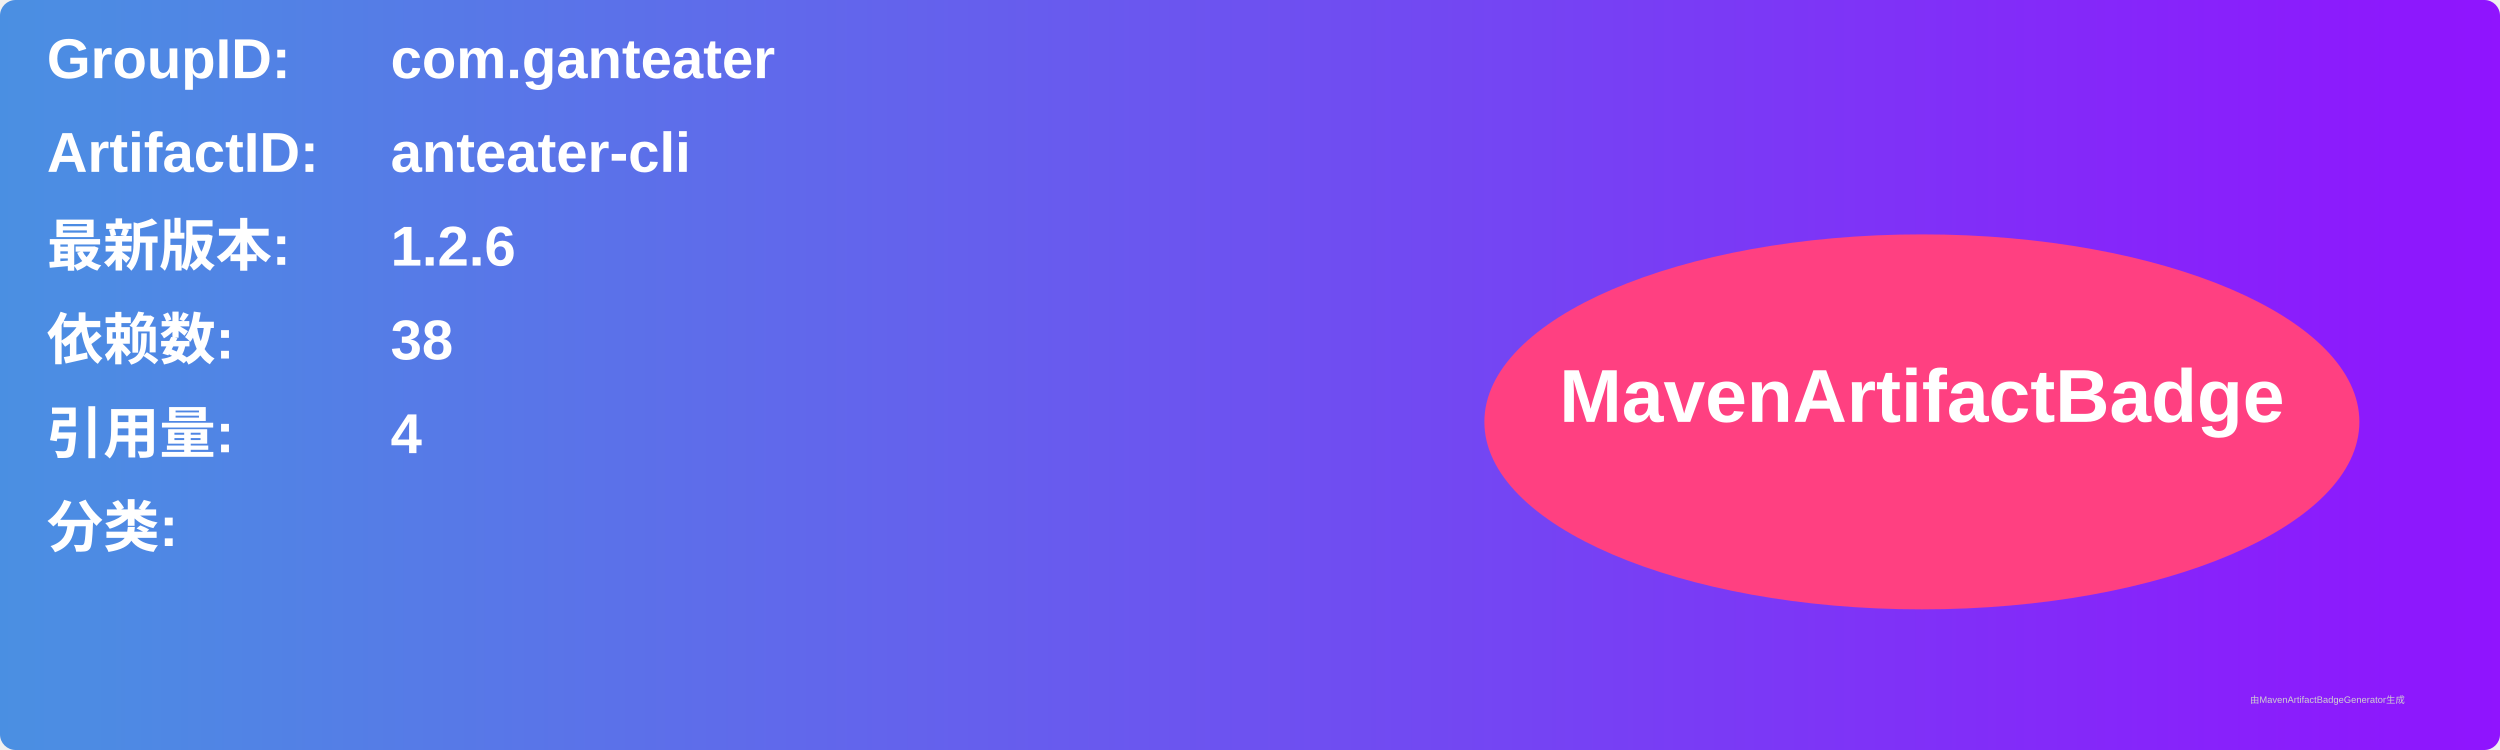
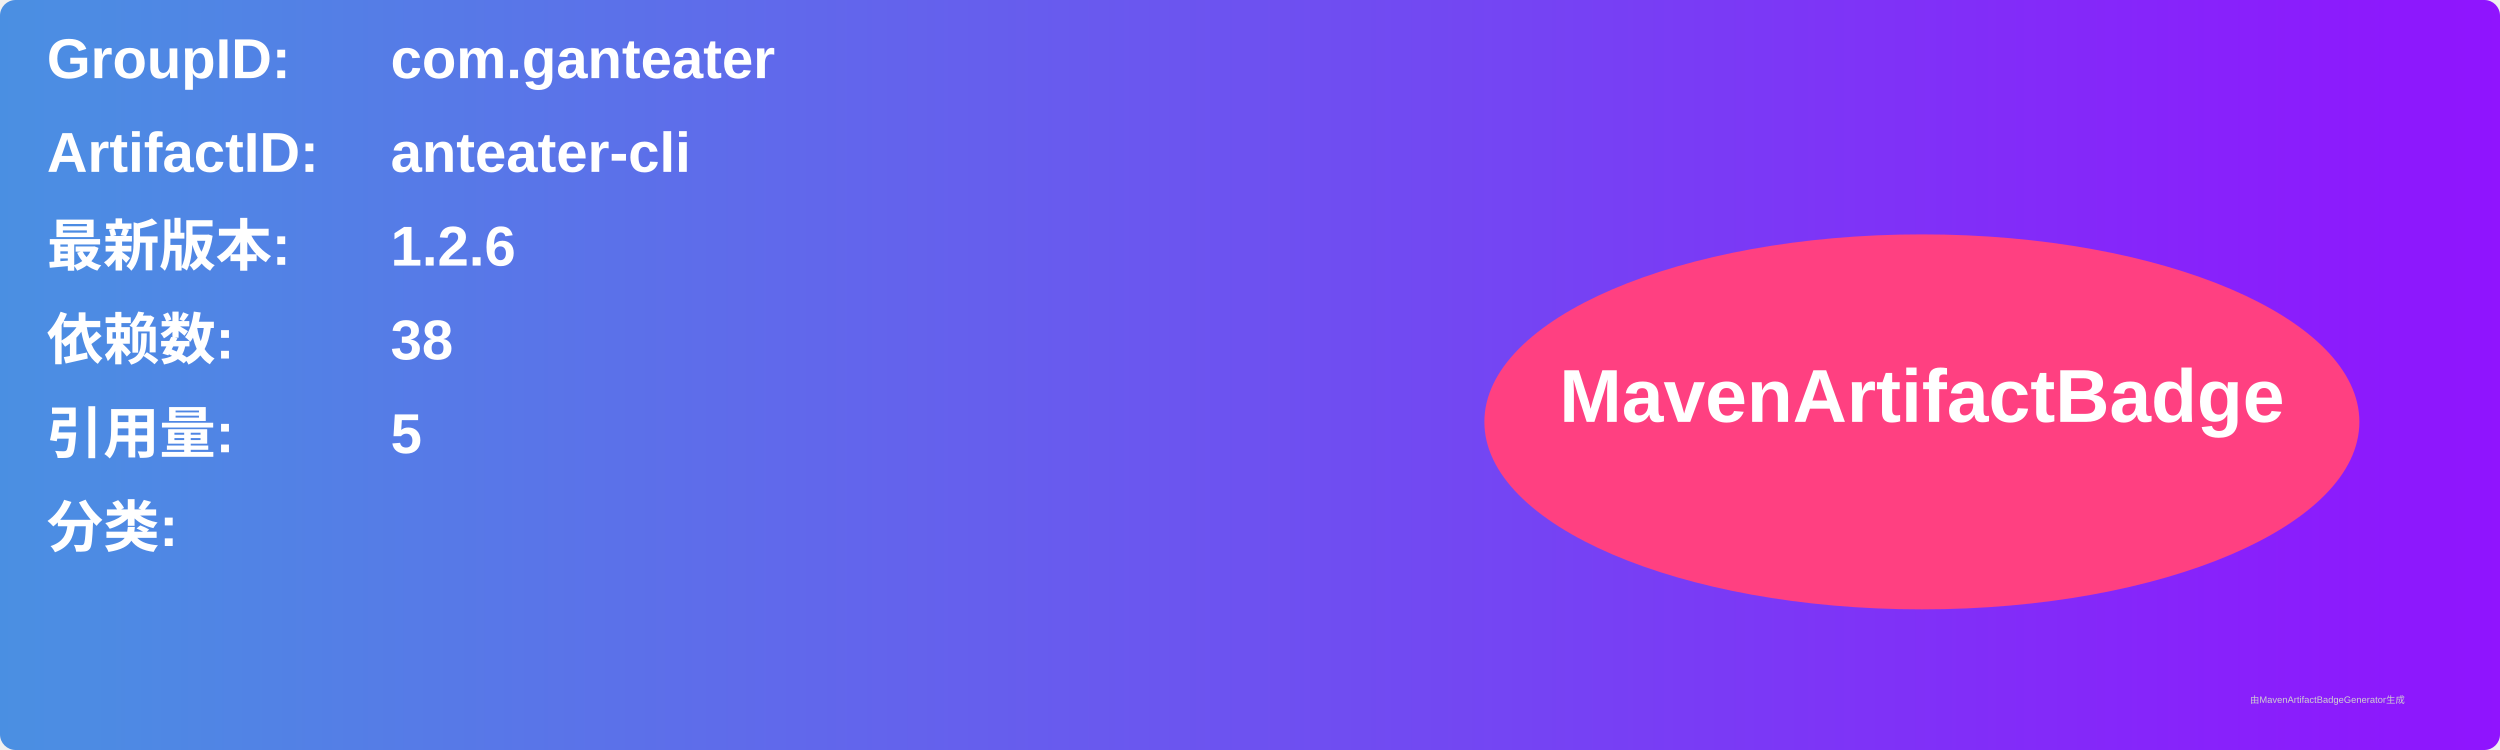
<svg xmlns="http://www.w3.org/2000/svg" width="800" height="240" viewBox="0 0 800 240">
  <linearGradient id="grad" x1="0%" y1="0%" x2="100%" y2="0%">
    <stop offset="0%" stop-color="#4a90e2" />
    <stop offset="100%" stop-color="#9013fe" />
  </linearGradient>
  <rect width="100%" height="100%" rx="5" ry="5" fill="url(#grad)" />
  <g transform="translate(15, 15)">
    <text x="0" y="10" font-family="Arial" font-size="18" fill="white" font-weight="bold" width="260">GroupID:</text>
    <text x="110" y="10" font-family="Arial" font-size="18" fill="white" font-weight="bold" width="460">com.ganteater</text>
    <text x="0" y="40" font-family="Arial" font-size="18" fill="white" font-weight="bold" width="260">ArtifactID:</text>
    <text x="110" y="40" font-family="Arial" font-size="18" fill="white" font-weight="bold" width="460">anteater-cli</text>
    <text x="0" y="70" font-family="Arial" font-size="18" fill="white" font-weight="bold">最新版本:</text>
    <text x="110" y="70" font-family="Arial" font-size="18" fill="white" font-weight="bold">
      <tspan font-weight="bold">1.2.6</tspan>
    </text>
    <text x="0" y="100" font-family="Arial" font-size="18" fill="white" font-weight="bold">依赖数: </text>
    <text x="110" y="100" font-family="Arial" font-size="18" fill="white">
      <tspan font-weight="bold">38</tspan>
    </text>
    <text x="0" y="130" font-family="Arial" font-size="18" fill="white" font-weight="bold">引用量: </text>
    <text x="110" y="130" font-family="Arial" font-size="18" fill="white">
-       <tspan font-weight="bold">4</tspan>
+       <tspan font-weight="bold">5</tspan>
    </text>
    <text x="0" y="160" font-family="Arial" font-size="18" fill="white" font-weight="bold">分类:</text>
    <text x="10" y="190" font-family="Arial" font-size="10" fill="white">
      <tspan font-weight="bold" />
    </text>
    <ellipse cx="600" cy="120" rx="140" ry="60" fill="#ff4081" />
    <text x="600" y="120" text-anchor="middle" font-family="Arial" font-size="24" fill="white" font-weight="bold">MavenArtifactBadge</text>
  </g>
  <text x="720" y="225" font-family="Arial" font-size="3" fill="#d0d0d0">由MavenArtifactBadgeGenerator生成</text>
</svg>
